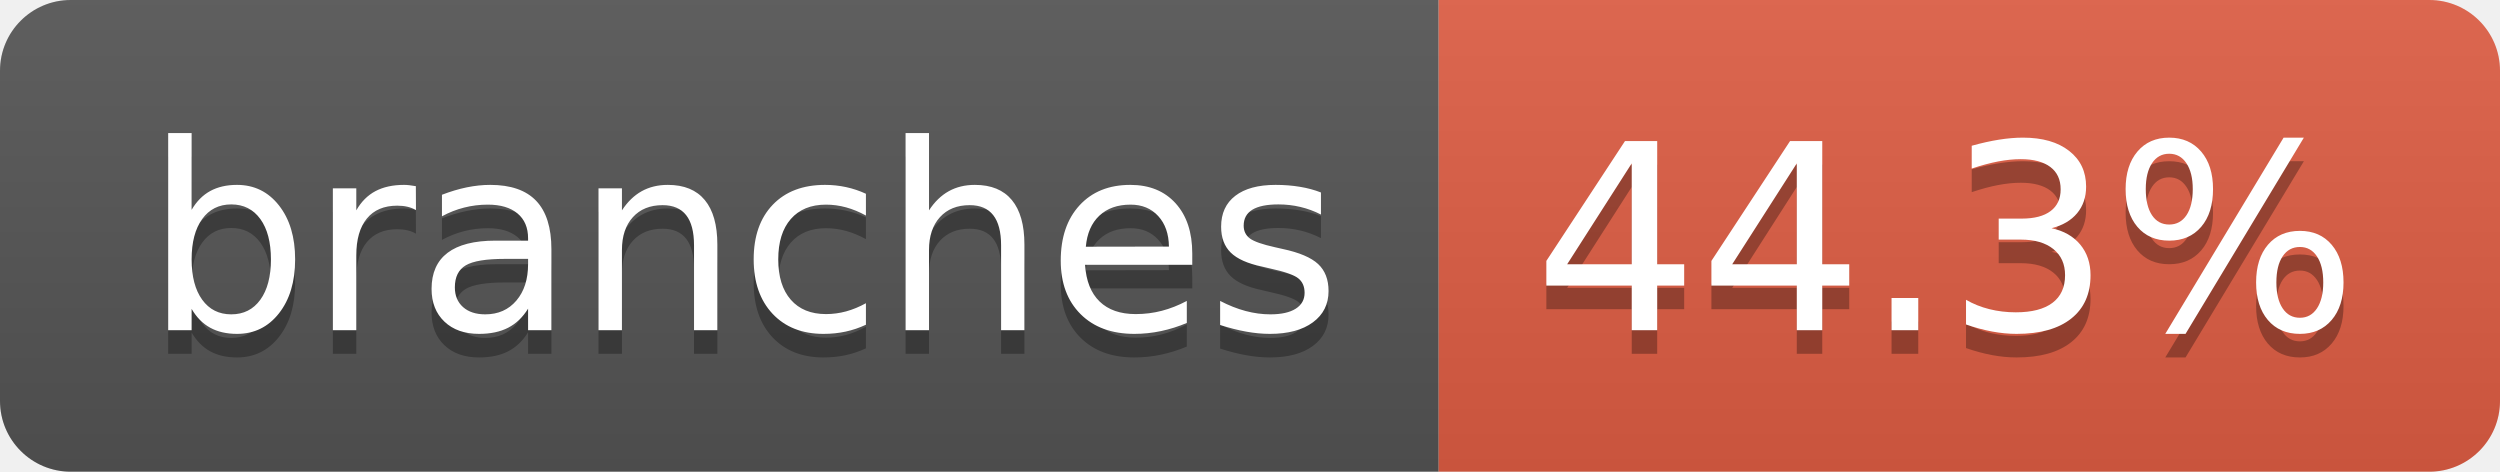
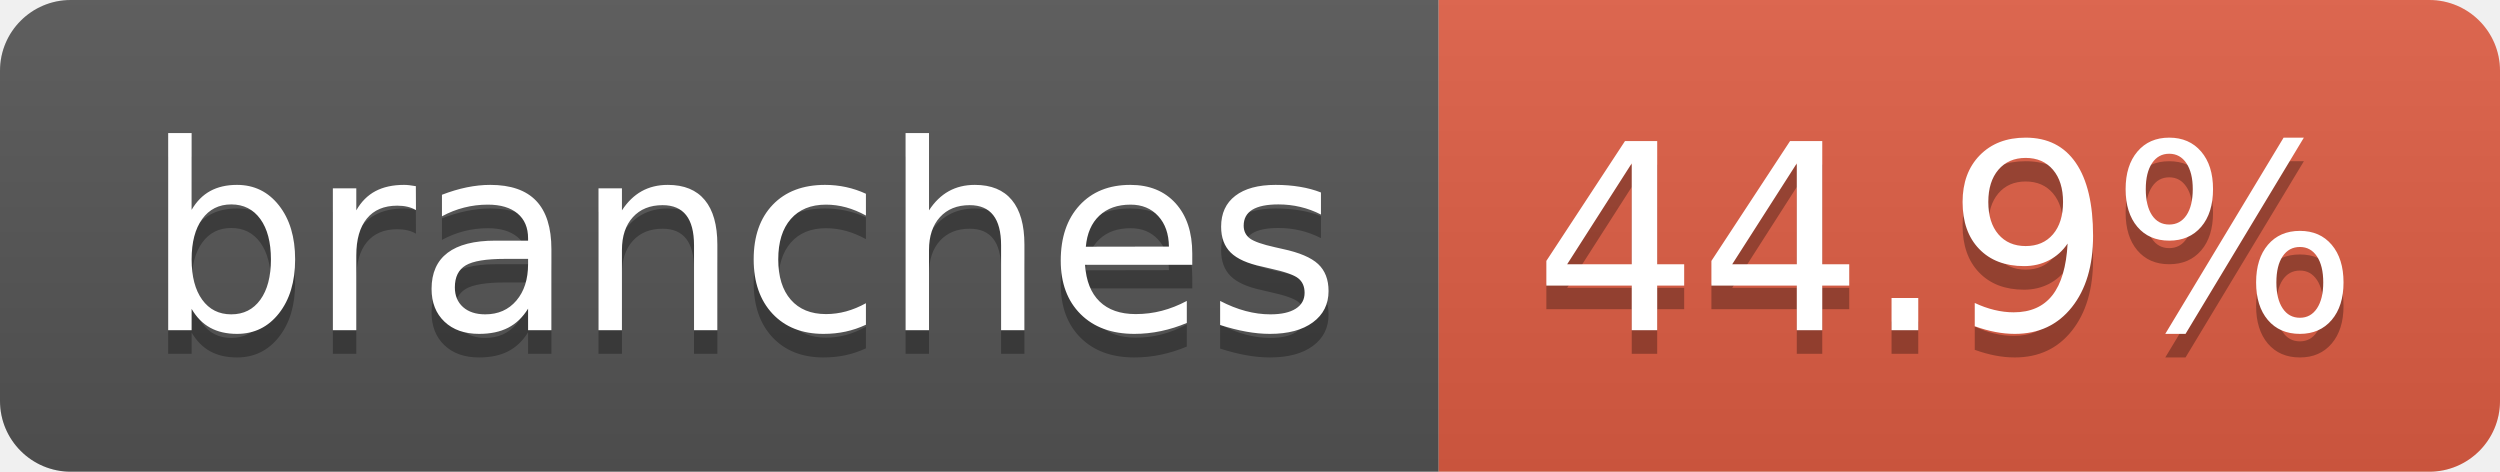
- <svg xmlns="http://www.w3.org/2000/svg" width="106" height="20" role="img" aria-label="branches: 44.3%">
+ <svg xmlns="http://www.w3.org/2000/svg" width="106" height="20" role="img" aria-label="branches: 44.9%">
  <linearGradient id="s" x2="0" y2="100%">
    <stop offset="0" stop-color="#bbb" stop-opacity=".1" />
    <stop offset="1" stop-opacity=".1" />
  </linearGradient>
  <clipPath id="r">
    <rect width="106" height="20" rx="3" fill="#fff" />
  </clipPath>
  <g clip-path="url(#r)">
    <rect width="61" height="20" fill="#555" />
    <rect x="61" width="45" height="20" fill="#e05d44" />
    <rect width="106" height="20" fill="url(#s)" />
  </g>
  <g fill="#fff" text-anchor="middle" font-family="Verdana,Geneva,DejaVu Sans,sans-serif" text-rendering="geometricPrecision" font-size="110">
    <text aria-hidden="true" x="315" y="150" fill="#010101" fill-opacity=".3" transform="scale(.1)" textLength="507">branches</text>
    <text x="315" y="140" transform="scale(.1)" fill="#fff" textLength="507">branches</text>
-     <text aria-hidden="true" x="825" y="150" fill="#010101" fill-opacity=".3" transform="scale(.1)" textLength="350">44.3%</text>
-     <text x="825" y="140" transform="scale(.1)" fill="#fff" textLength="350">44.3%</text>
+     <text aria-hidden="true" x="825" y="150" fill="#010101" fill-opacity=".3" transform="scale(.1)" textLength="350">44.9%</text>
+     <text x="825" y="140" transform="scale(.1)" fill="#fff" textLength="350">44.9%</text>
  </g>
</svg>
